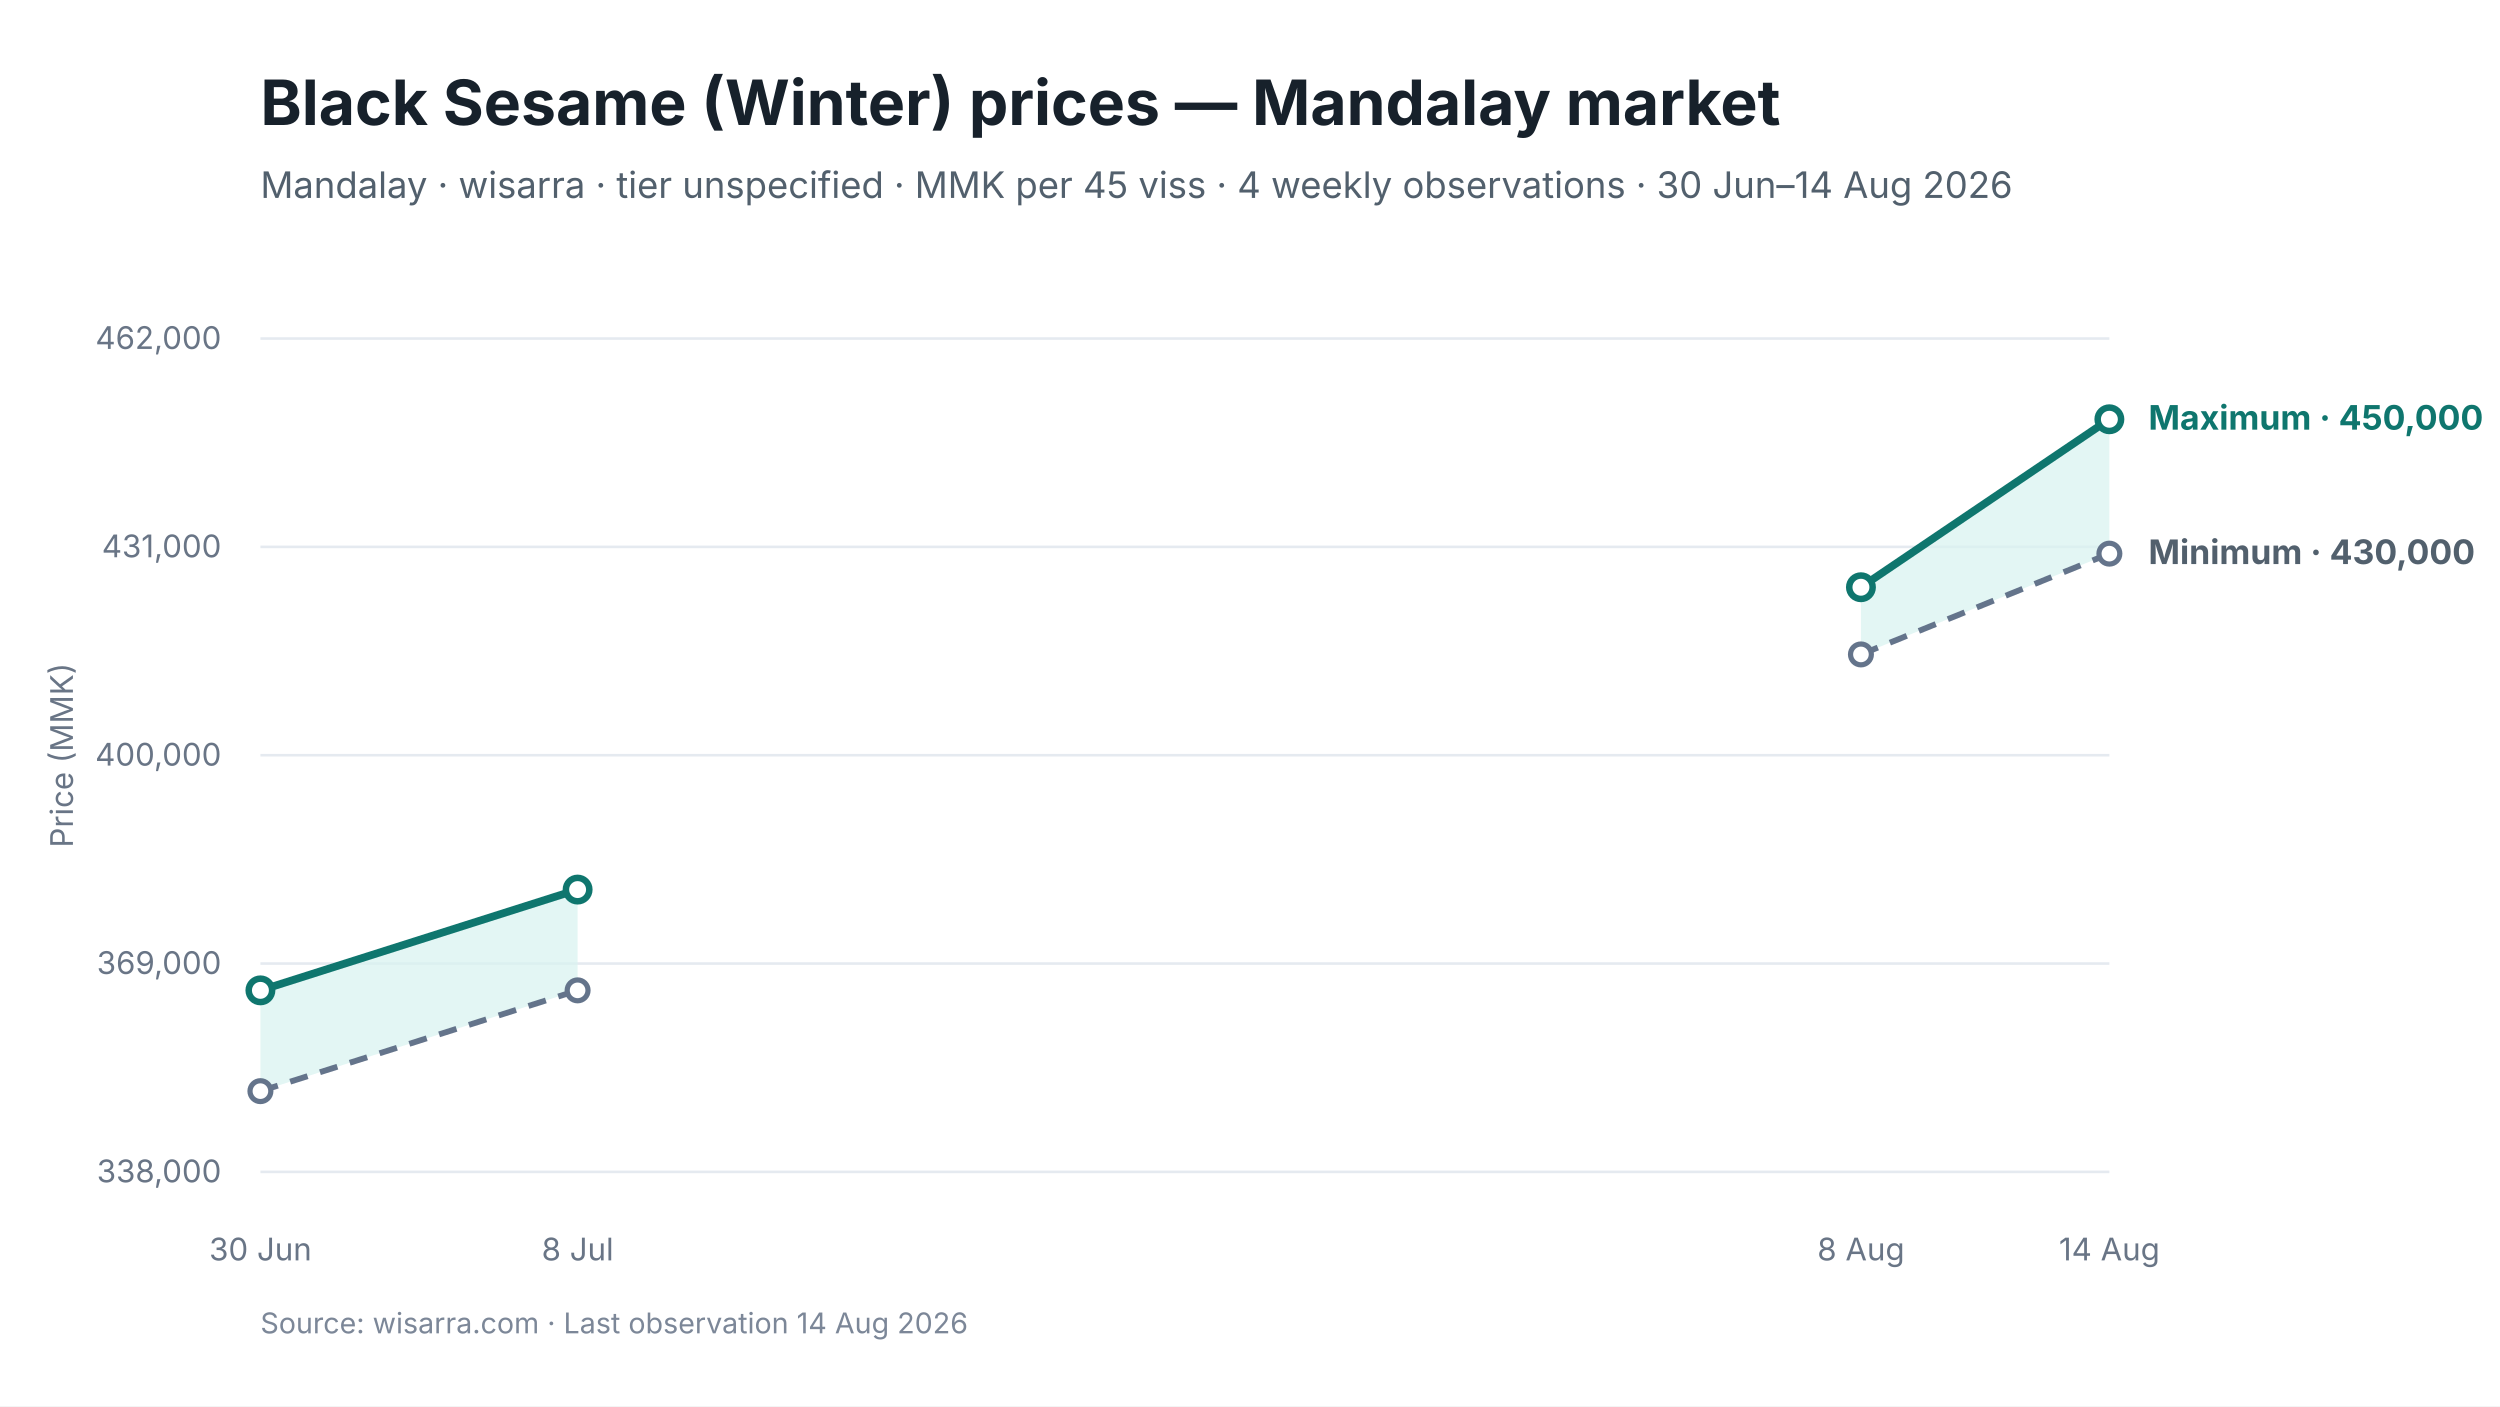
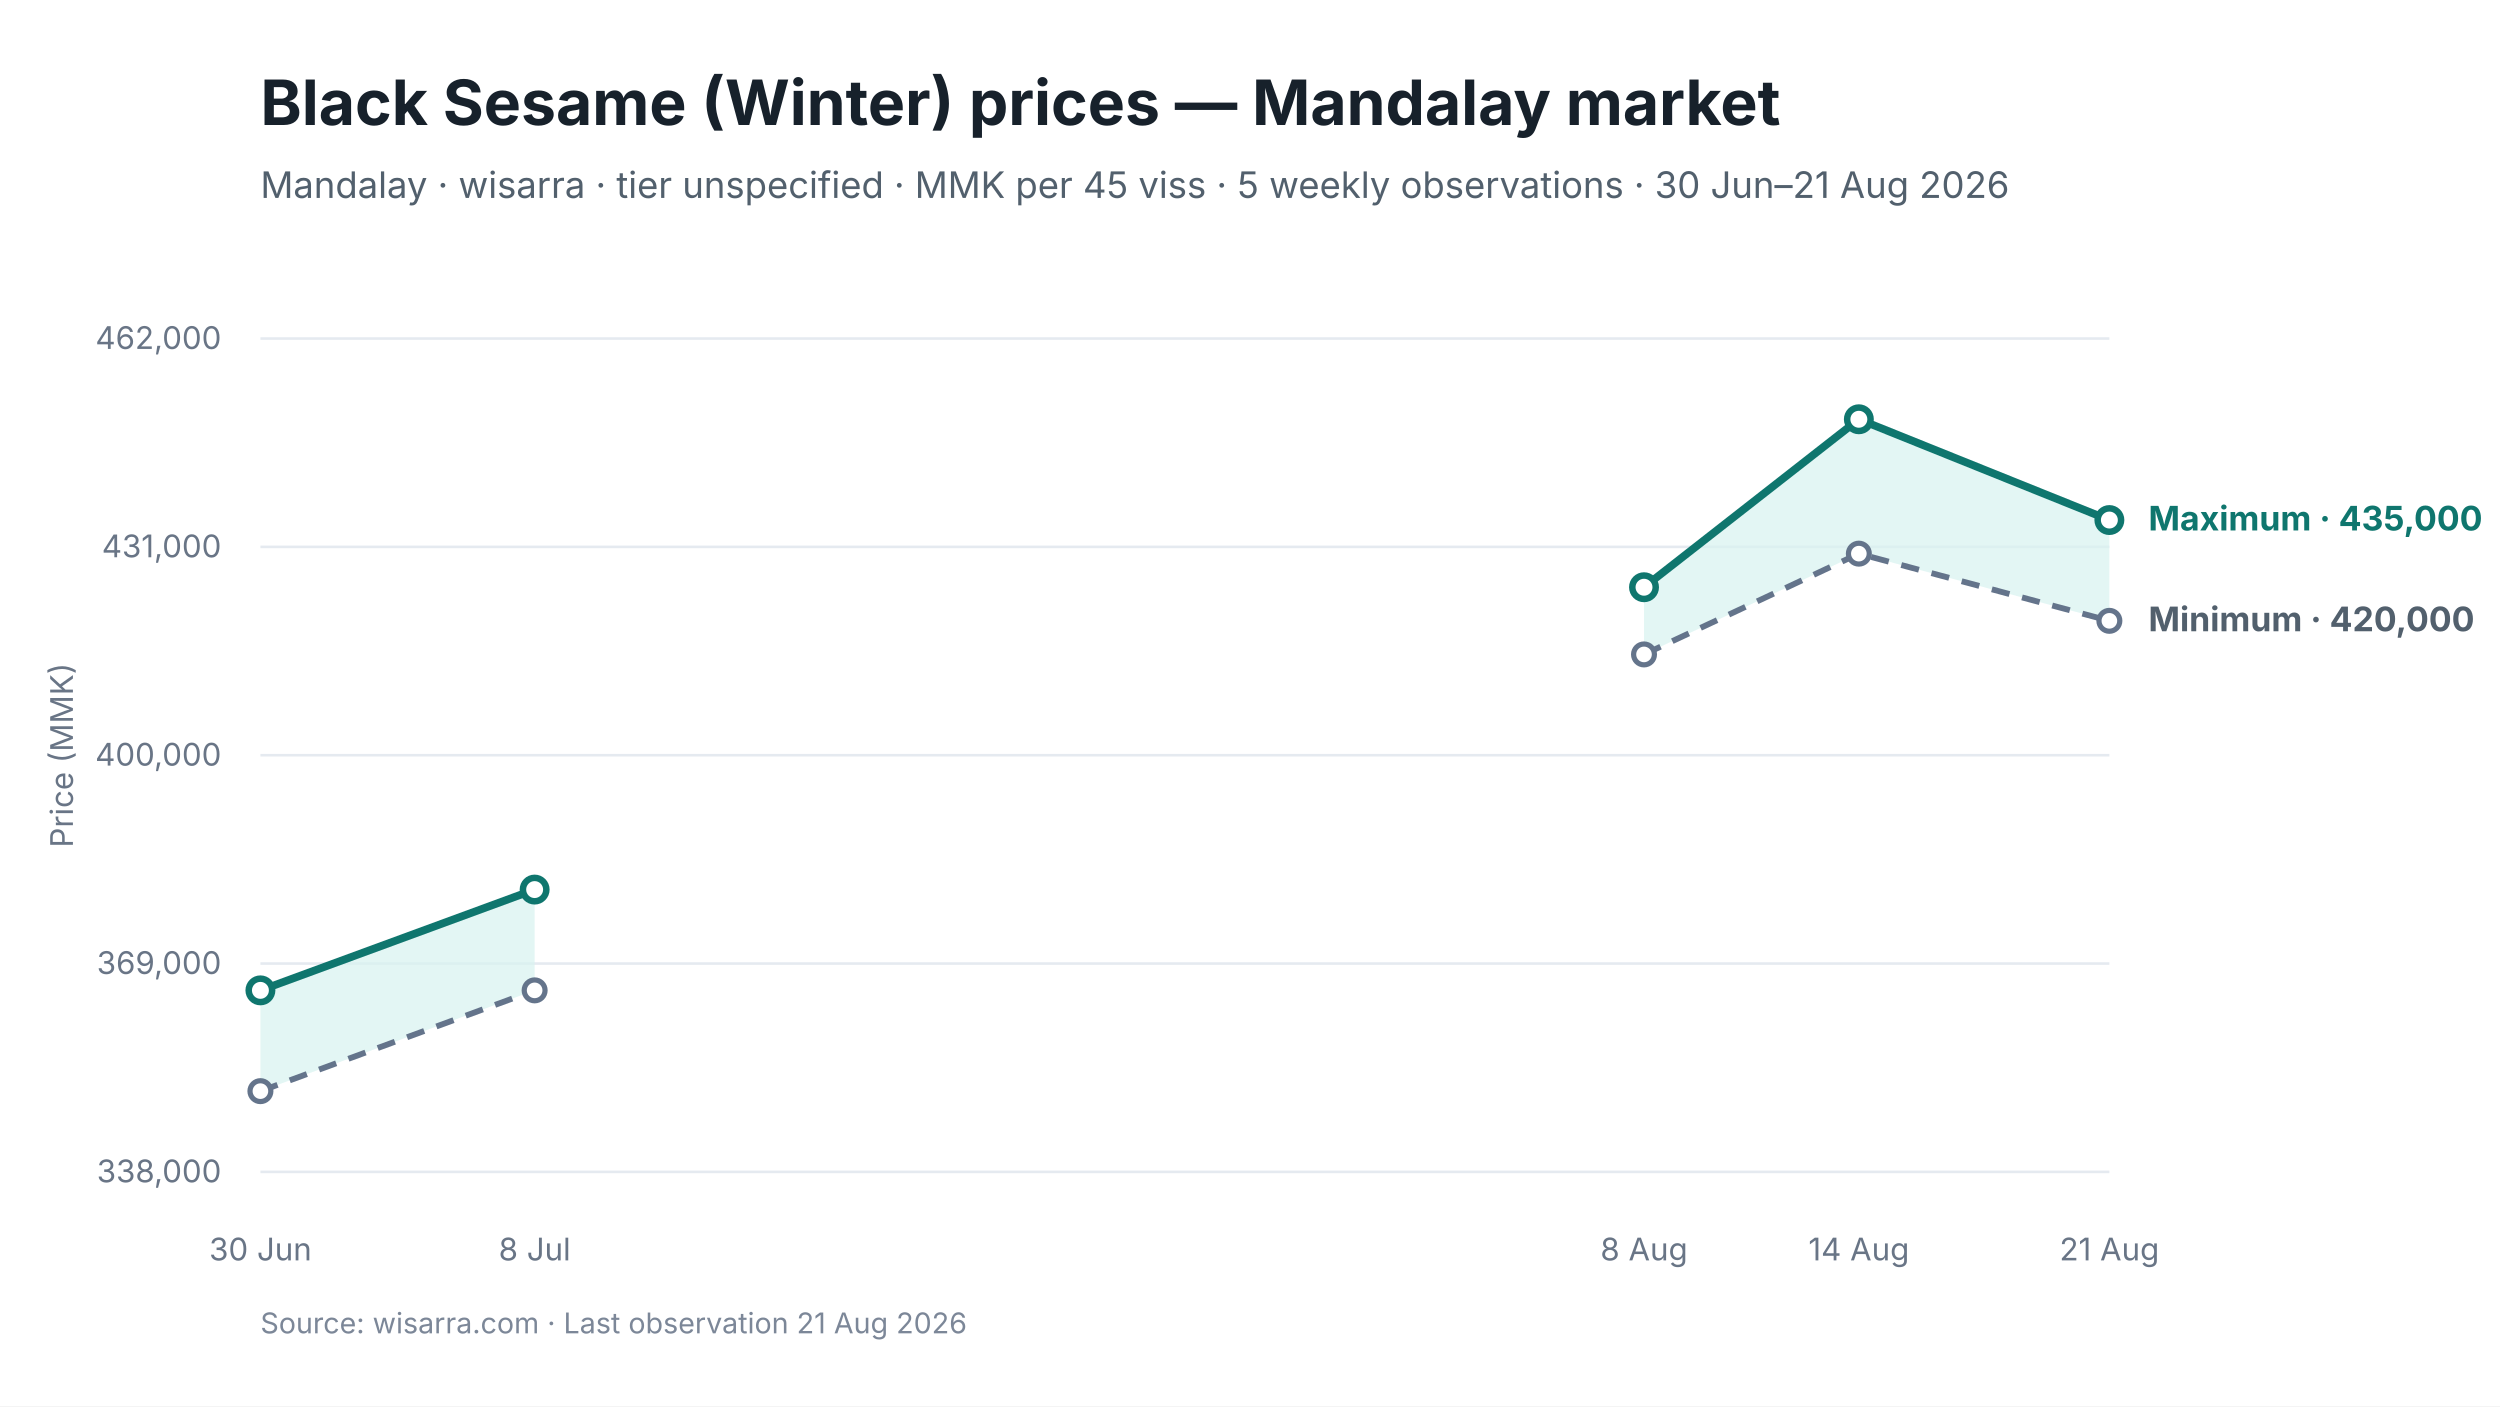
<svg xmlns="http://www.w3.org/2000/svg" viewBox="0 0 960 540" width="960" height="540" role="img" aria-labelledby="chart-title chart-desc">
  <style>
text { font-family: Inter, -apple-system, BlinkMacSystemFont, "Segoe UI", sans-serif; fill: #17212B; }
.chart-title { font-size: 24px; font-weight: 650; }
.subtitle { font-size: 14px; fill: #52606D; }
.axis { font-size: 12px; fill: #697586; }
.grid { stroke: #E5EAF0; stroke-width: 1; }
.range { fill: #D9F3F0; fill-opacity: 0.72; }
.maximum { stroke: #0F766E; stroke-width: 3; fill: none; }
.minimum { stroke: #64748B; stroke-width: 2.25; stroke-dasharray: 7 5; fill: none; }
.modal { stroke: #2563EB; stroke-width: 3; fill: none; }
.point-max { fill: #FFFFFF; stroke: #0F766E; stroke-width: 2.5; }
.point-min { fill: #FFFFFF; stroke: #64748B; stroke-width: 2; }
.point-modal { fill: #FFFFFF; stroke: #2563EB; stroke-width: 2.5; }
.direct-label { font-size: 13px; font-weight: 650; }
.maximum-label { fill: #0F766E; }
.minimum-label { fill: #52606D; }
.combined-label { fill: #334155; }
.modal-label { fill: #1D4ED8; }
.source { font-size: 11px; fill: #7C8798; }
</style>
  <rect width="960" height="540" fill="#FFFFFF" />
  <text id="chart-title" x="100" y="48" class="chart-title">Black Sesame (Winter) prices — Mandalay market</text>
-   <text x="100" y="76" class="subtitle">Mandalay · wisarra · tier unspecified · MMK per 45 viss · 4 weekly observations · 30 Jun–14 Aug 2026</text>
+   <text x="100" y="76" class="subtitle">Mandalay · wisarra · tier unspecified · MMK per 45 viss · 5 weekly observations · 30 Jun–21 Aug 2026</text>
  <line x1="100" y1="130.0" x2="810" y2="130.0" class="grid" />
  <text x="85" y="134.0" text-anchor="end" class="axis">462,000</text>
  <line x1="100" y1="210.0" x2="810" y2="210.0" class="grid" />
  <text x="85" y="214.0" text-anchor="end" class="axis">431,000</text>
  <line x1="100" y1="290.0" x2="810" y2="290.0" class="grid" />
  <text x="85" y="294.0" text-anchor="end" class="axis">400,000</text>
  <line x1="100" y1="370.0" x2="810" y2="370.0" class="grid" />
  <text x="85" y="374.0" text-anchor="end" class="axis">369,000</text>
  <line x1="100" y1="450.0" x2="810" y2="450.0" class="grid" />
  <text x="85" y="454.0" text-anchor="end" class="axis">338,000</text>
-   <polygon points="100.0,419.0 221.8,380.3 221.8,341.6 100.0,380.3" class="range" />
-   <polygon points="714.6,251.3 810.0,212.6 810.0,161.0 714.6,225.5" class="range" />
-   <path d="M 100.0 419.0 L 221.8 380.3" class="minimum" />
-   <path d="M 714.6 251.3 L 810.0 212.6" class="minimum" />
-   <path d="M 100.0 380.3 L 221.8 341.6" class="maximum" />
-   <path d="M 714.6 225.5 L 810.0 161.0" class="maximum" />
+   <polygon points="100.0,419.0 205.3,380.3 205.3,341.6 100.0,380.3" class="range" />
+   <polygon points="631.3,251.3 713.8,212.6 810.0,238.4 810.0,199.7 713.8,161.0 631.3,225.5" class="range" />
+   <path d="M 100.0 419.0 L 205.3 380.3" class="minimum" />
+   <path d="M 631.3 251.3 L 713.8 212.6 L 810.0 238.4" class="minimum" />
+   <path d="M 100.0 380.3 L 205.3 341.6" class="maximum" />
+   <path d="M 631.3 225.5 L 713.8 161.0 L 810.0 199.7" class="maximum" />
  <circle cx="100.0" cy="419.0" r="4" class="point-min" />
-   <circle cx="221.8" cy="380.3" r="4" class="point-min" />
-   <circle cx="714.6" cy="251.3" r="4" class="point-min" />
-   <circle cx="810.0" cy="212.6" r="4" class="point-min" />
+   <circle cx="205.3" cy="380.3" r="4" class="point-min" />
+   <circle cx="631.3" cy="251.3" r="4" class="point-min" />
+   <circle cx="713.8" cy="212.6" r="4" class="point-min" />
+   <circle cx="810.0" cy="238.4" r="4" class="point-min" />
  <circle cx="100.0" cy="380.3" r="4.5" class="point-max" />
-   <circle cx="221.8" cy="341.6" r="4.5" class="point-max" />
-   <circle cx="714.6" cy="225.5" r="4.5" class="point-max" />
-   <circle cx="810.0" cy="161.0" r="4.5" class="point-max" />
+   <circle cx="205.3" cy="341.6" r="4.5" class="point-max" />
+   <circle cx="631.3" cy="225.5" r="4.5" class="point-max" />
+   <circle cx="713.8" cy="161.0" r="4.5" class="point-max" />
+   <circle cx="810.0" cy="199.7" r="4.5" class="point-max" />
  <text x="100.0" y="484" text-anchor="middle" class="axis">30 Jun</text>
-   <text x="221.8" y="484" text-anchor="middle" class="axis">8 Jul</text>
-   <text x="714.6" y="484" text-anchor="middle" class="axis">8 Aug</text>
-   <text x="810.0" y="484" text-anchor="middle" class="axis">14 Aug</text>
-   <text x="825.0" y="165.0" class="direct-label maximum-label">Maximum · 450,000</text>
-   <text x="825.0" y="216.6" class="direct-label minimum-label">Minimum · 430,000</text>
+   <text x="205.3" y="484" text-anchor="middle" class="axis">8 Jul</text>
+   <text x="631.3" y="484" text-anchor="middle" class="axis">8 Aug</text>
+   <text x="713.8" y="484" text-anchor="middle" class="axis">14 Aug</text>
+   <text x="810.0" y="484" text-anchor="middle" class="axis">21 Aug</text>
+   <text x="825.0" y="203.7" class="direct-label maximum-label">Maximum · 435,000</text>
+   <text x="825.0" y="242.4" class="direct-label minimum-label">Minimum · 420,000</text>
  <text x="28" y="290.0" text-anchor="middle" class="axis" transform="rotate(-90 28 290.0)">Price (MMK)</text>
-   <text x="100" y="512" class="source">Source: wisarra.com · Last observation 14 Aug 2026</text>
+   <text x="100" y="512" class="source">Source: wisarra.com · Last observation 21 Aug 2026</text>
</svg>
